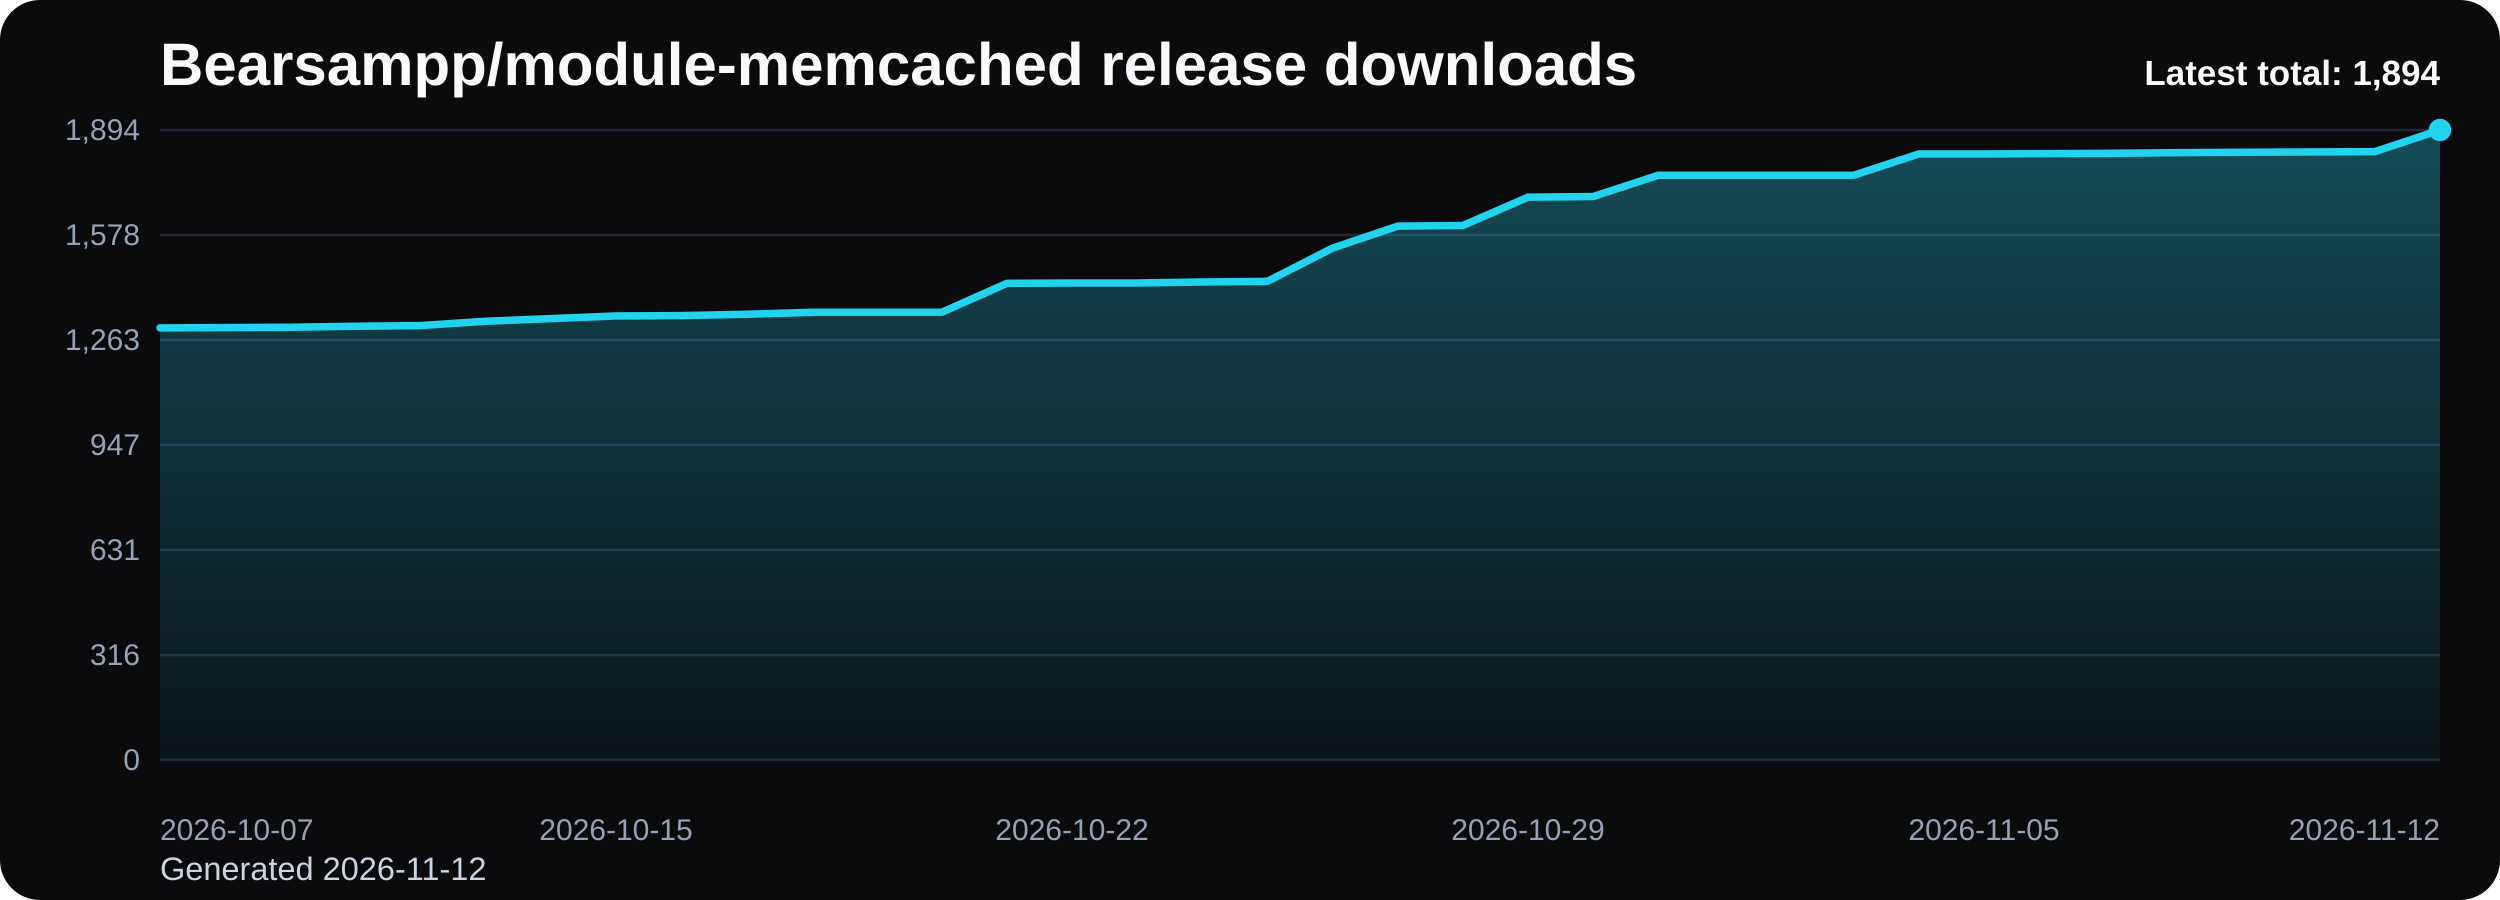
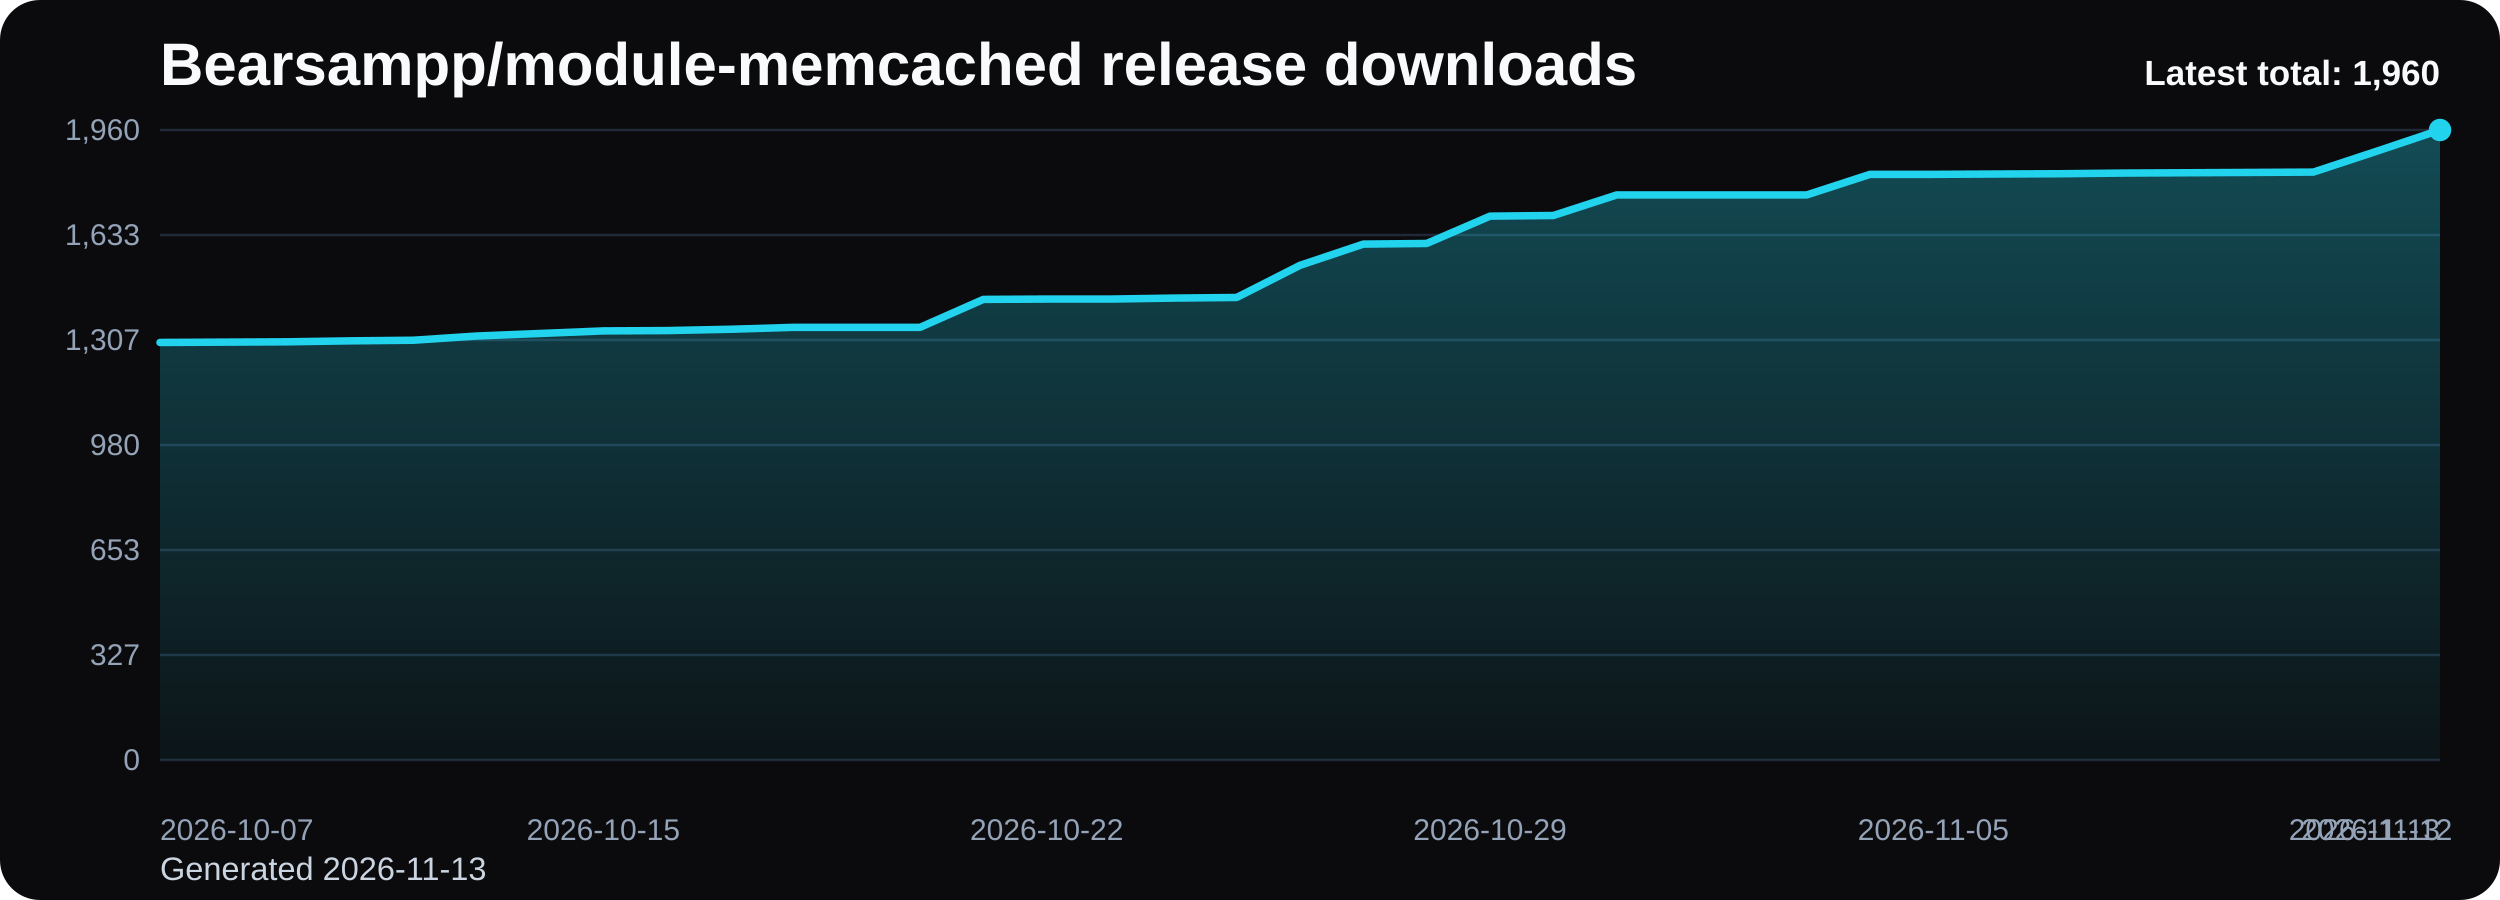
<svg xmlns="http://www.w3.org/2000/svg" viewBox="0 0 1000 360" role="img" aria-label="Bearsampp/module-memcached release downloads chart">
  <defs>
    <linearGradient id="fill-total-trend-black" x1="0" y1="0" x2="0" y2="1">
      <stop offset="0%" stop-color="#22d3ee" stop-opacity="0.32" />
      <stop offset="100%" stop-color="#22d3ee" stop-opacity="0.05" />
    </linearGradient>
    <style>
      .bg { fill: #0b0b0d; }
      .title { font: 700 24px Arial, sans-serif; fill: #f8fafc; }
      .sub { font: 400 13px Arial, sans-serif; fill: #cbd5e1; }
      .grid { stroke: #1f2937; stroke-width: 1; }
      .axis { font: 400 12px Arial, sans-serif; fill: #94a3b8; }
      .line { fill: none; stroke: #22d3ee; stroke-width: 3; stroke-linecap: round; stroke-linejoin: round; }
      .dot { fill: #22d3ee; }
      .value { font: 600 11px Arial, sans-serif; fill: #cbd5e1; }
      .latest { font: 700 14px Arial, sans-serif; fill: #f8fafc; }
    </style>
  </defs>
  <rect class="bg" x="0" y="0" width="1000" height="360" rx="16" />
  <text class="title" x="64" y="34">Bearsampp/module-memcached release downloads</text>
-   <text class="sub" x="64" y="352">Generated 2026-11-12</text>
+   <text class="sub" x="64" y="352">Generated 2026-11-13</text>
  <line x1="64" y1="52.00" x2="976" y2="52.00" class="grid" />
-   <text x="56" y="56.00" text-anchor="end" class="axis">1,894</text>
+   <text x="56" y="56.00" text-anchor="end" class="axis">1,960</text>
  <line x1="64" y1="94.00" x2="976" y2="94.00" class="grid" />
-   <text x="56" y="98.00" text-anchor="end" class="axis">1,578</text>
+   <text x="56" y="98.00" text-anchor="end" class="axis">1,633</text>
  <line x1="64" y1="136.00" x2="976" y2="136.00" class="grid" />
-   <text x="56" y="140.00" text-anchor="end" class="axis">1,263</text>
+   <text x="56" y="140.00" text-anchor="end" class="axis">1,307</text>
  <line x1="64" y1="178.00" x2="976" y2="178.00" class="grid" />
-   <text x="56" y="182.00" text-anchor="end" class="axis">947</text>
+   <text x="56" y="182.00" text-anchor="end" class="axis">980</text>
  <line x1="64" y1="220.00" x2="976" y2="220.00" class="grid" />
-   <text x="56" y="224.00" text-anchor="end" class="axis">631</text>
+   <text x="56" y="224.00" text-anchor="end" class="axis">653</text>
  <line x1="64" y1="262.00" x2="976" y2="262.00" class="grid" />
-   <text x="56" y="266.00" text-anchor="end" class="axis">316</text>
+   <text x="56" y="266.00" text-anchor="end" class="axis">327</text>
  <line x1="64" y1="304.00" x2="976" y2="304.00" class="grid" />
  <text x="56" y="308.00" text-anchor="end" class="axis">0</text>
-   <path d="M 64.00 304 L 64.00 131.17 L 90.06 131.03 L 116.11 130.90 L 142.17 130.50 L 168.23 130.23 L 194.29 128.50 L 220.34 127.44 L 246.40 126.38 L 272.46 126.24 L 298.51 125.71 L 324.57 124.91 L 350.63 124.91 L 376.69 124.91 L 402.74 113.34 L 428.80 113.20 L 454.86 113.20 L 480.91 112.80 L 506.97 112.54 L 533.03 99.23 L 559.09 90.45 L 585.14 90.19 L 611.20 78.88 L 637.26 78.61 L 663.31 70.10 L 689.37 70.10 L 715.43 70.10 L 741.49 70.10 L 767.54 61.58 L 793.60 61.58 L 819.66 61.45 L 845.71 61.31 L 871.77 61.05 L 897.83 60.91 L 923.89 60.78 L 949.94 60.65 L 976.00 52.00 L 976.00 304 Z" fill="url(#fill-total-trend-black)" />
-   <polyline class="line" points="64.00,131.17 90.06,131.03 116.11,130.90 142.17,130.50 168.23,130.23 194.29,128.50 220.34,127.44 246.40,126.38 272.46,126.24 298.51,125.71 324.57,124.91 350.63,124.91 376.69,124.91 402.74,113.34 428.80,113.20 454.86,113.20 480.91,112.80 506.97,112.54 533.03,99.23 559.09,90.45 585.14,90.19 611.20,78.88 637.26,78.61 663.31,70.10 689.37,70.10 715.43,70.10 741.49,70.10 767.54,61.58 793.60,61.58 819.66,61.45 845.71,61.31 871.77,61.05 897.83,60.91 923.89,60.78 949.94,60.65 976.00,52.00" />
+   <path d="M 64.00 304 L 64.00 136.99 L 89.33 136.86 L 114.67 136.73 L 140.00 136.34 L 165.33 136.09 L 190.67 134.41 L 216.00 133.39 L 241.33 132.36 L 266.67 132.23 L 292.00 131.71 L 317.33 130.94 L 342.67 130.94 L 368.00 130.94 L 393.33 119.76 L 418.67 119.63 L 444.00 119.63 L 469.33 119.24 L 494.67 118.99 L 520.00 106.13 L 545.33 97.64 L 570.67 97.39 L 596.00 86.46 L 621.33 86.20 L 646.67 77.97 L 672.00 77.97 L 697.33 77.97 L 722.67 77.97 L 748.00 69.74 L 773.33 69.74 L 798.67 69.61 L 824.00 69.49 L 849.33 69.23 L 874.67 69.10 L 900.00 68.97 L 925.33 68.84 L 950.67 60.49 L 976.00 52.00 L 976.00 304 Z" fill="url(#fill-total-trend-black)" />
+   <polyline class="line" points="64.00,136.99 89.33,136.86 114.67,136.73 140.00,136.34 165.33,136.09 190.67,134.41 216.00,133.39 241.33,132.36 266.67,132.23 292.00,131.71 317.33,130.94 342.67,130.94 368.00,130.94 393.33,119.76 418.67,119.63 444.00,119.63 469.33,119.24 494.67,118.99 520.00,106.13 545.33,97.64 570.67,97.39 596.00,86.46 621.33,86.20 646.67,77.97 672.00,77.97 697.33,77.97 722.67,77.97 748.00,69.74 773.33,69.74 798.67,69.61 824.00,69.49 849.33,69.23 874.67,69.10 900.00,68.97 925.33,68.84 950.67,60.49 976.00,52.00" />
  <circle class="dot" cx="976.00" cy="52.00" r="4.5" />
  <text class="axis" x="64.00" y="336" text-anchor="start">2026-10-07</text>
-   <text class="axis" x="246.40" y="336" text-anchor="middle">2026-10-15</text>
-   <text class="axis" x="428.80" y="336" text-anchor="middle">2026-10-22</text>
-   <text class="axis" x="611.20" y="336" text-anchor="middle">2026-10-29</text>
-   <text class="axis" x="793.60" y="336" text-anchor="middle">2026-11-05</text>
-   <text class="axis" x="976.00" y="336" text-anchor="end">2026-11-12</text>
-   <text class="latest" x="976" y="34" text-anchor="end">Latest total: 1,894</text>
+   <text class="axis" x="241.33" y="336" text-anchor="middle">2026-10-15</text>
+   <text class="axis" x="418.67" y="336" text-anchor="middle">2026-10-22</text>
+   <text class="axis" x="596.00" y="336" text-anchor="middle">2026-10-29</text>
+   <text class="axis" x="773.33" y="336" text-anchor="middle">2026-11-05</text>
+   <text class="axis" x="950.67" y="336" text-anchor="middle">2026-11-12</text>
+   <text class="axis" x="976.00" y="336" text-anchor="end">2026-11-13</text>
+   <text class="latest" x="976" y="34" text-anchor="end">Latest total: 1,960</text>
</svg>
